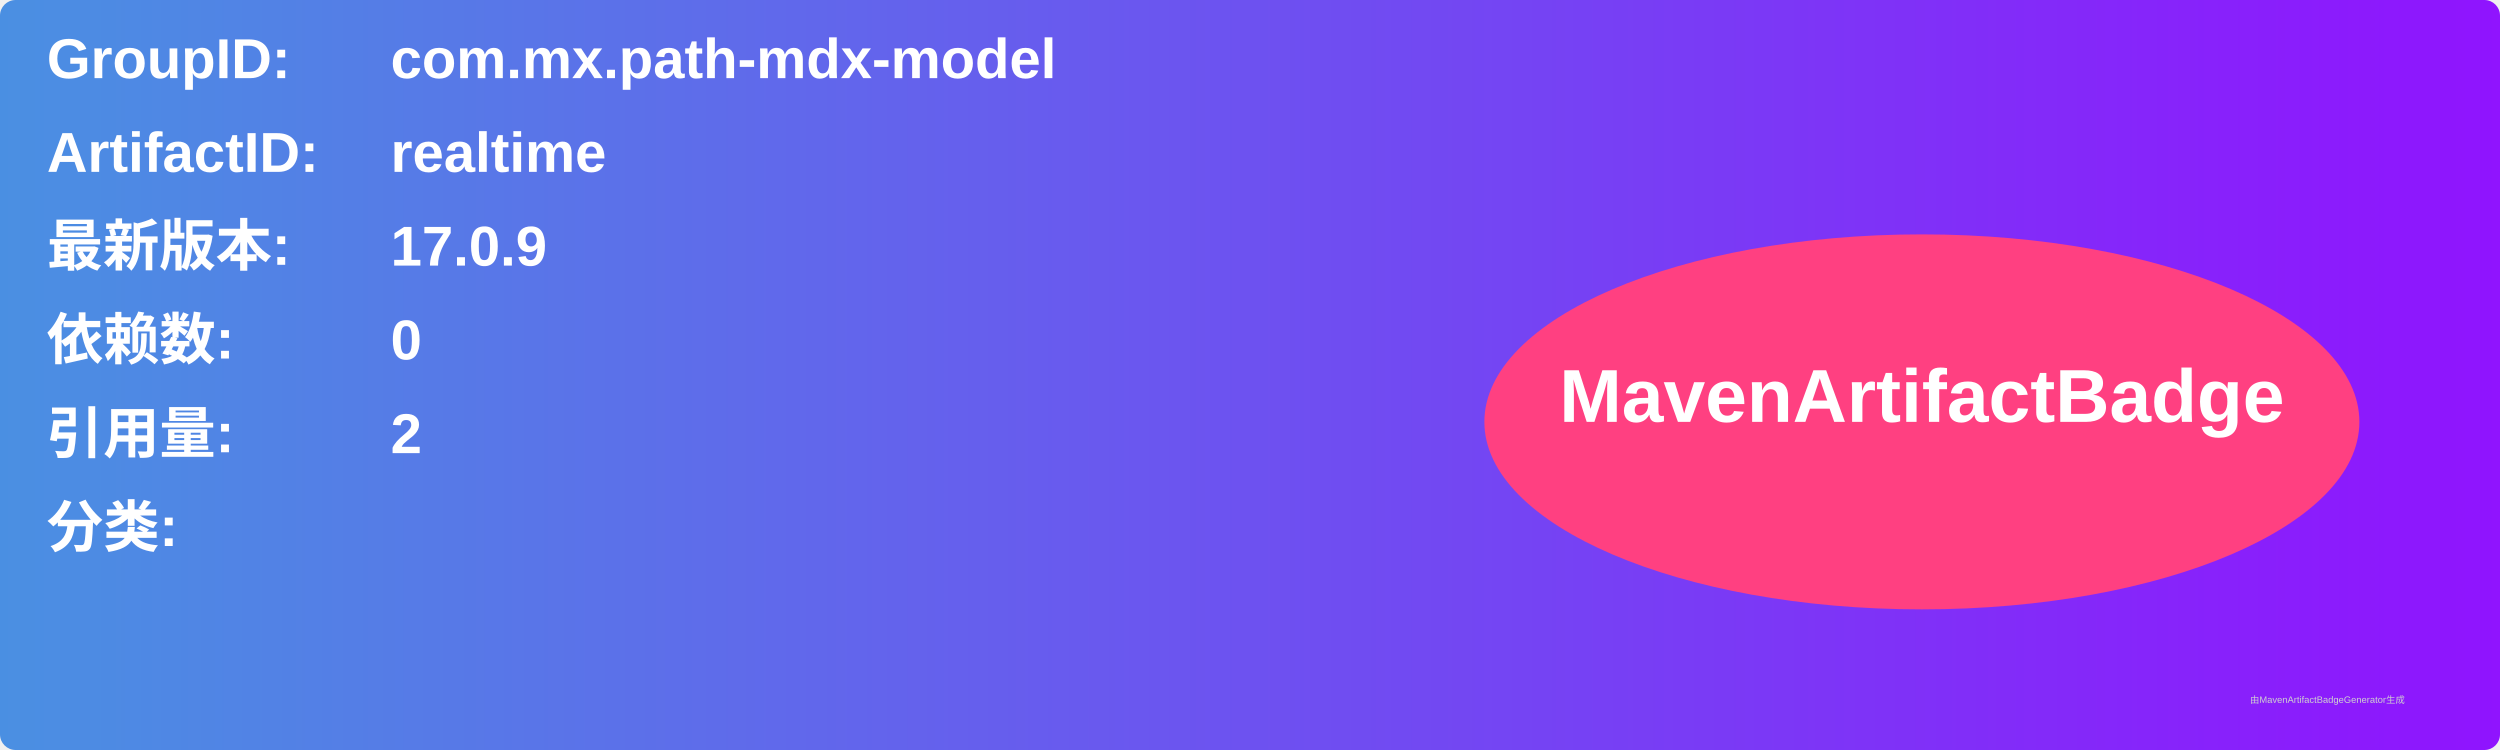
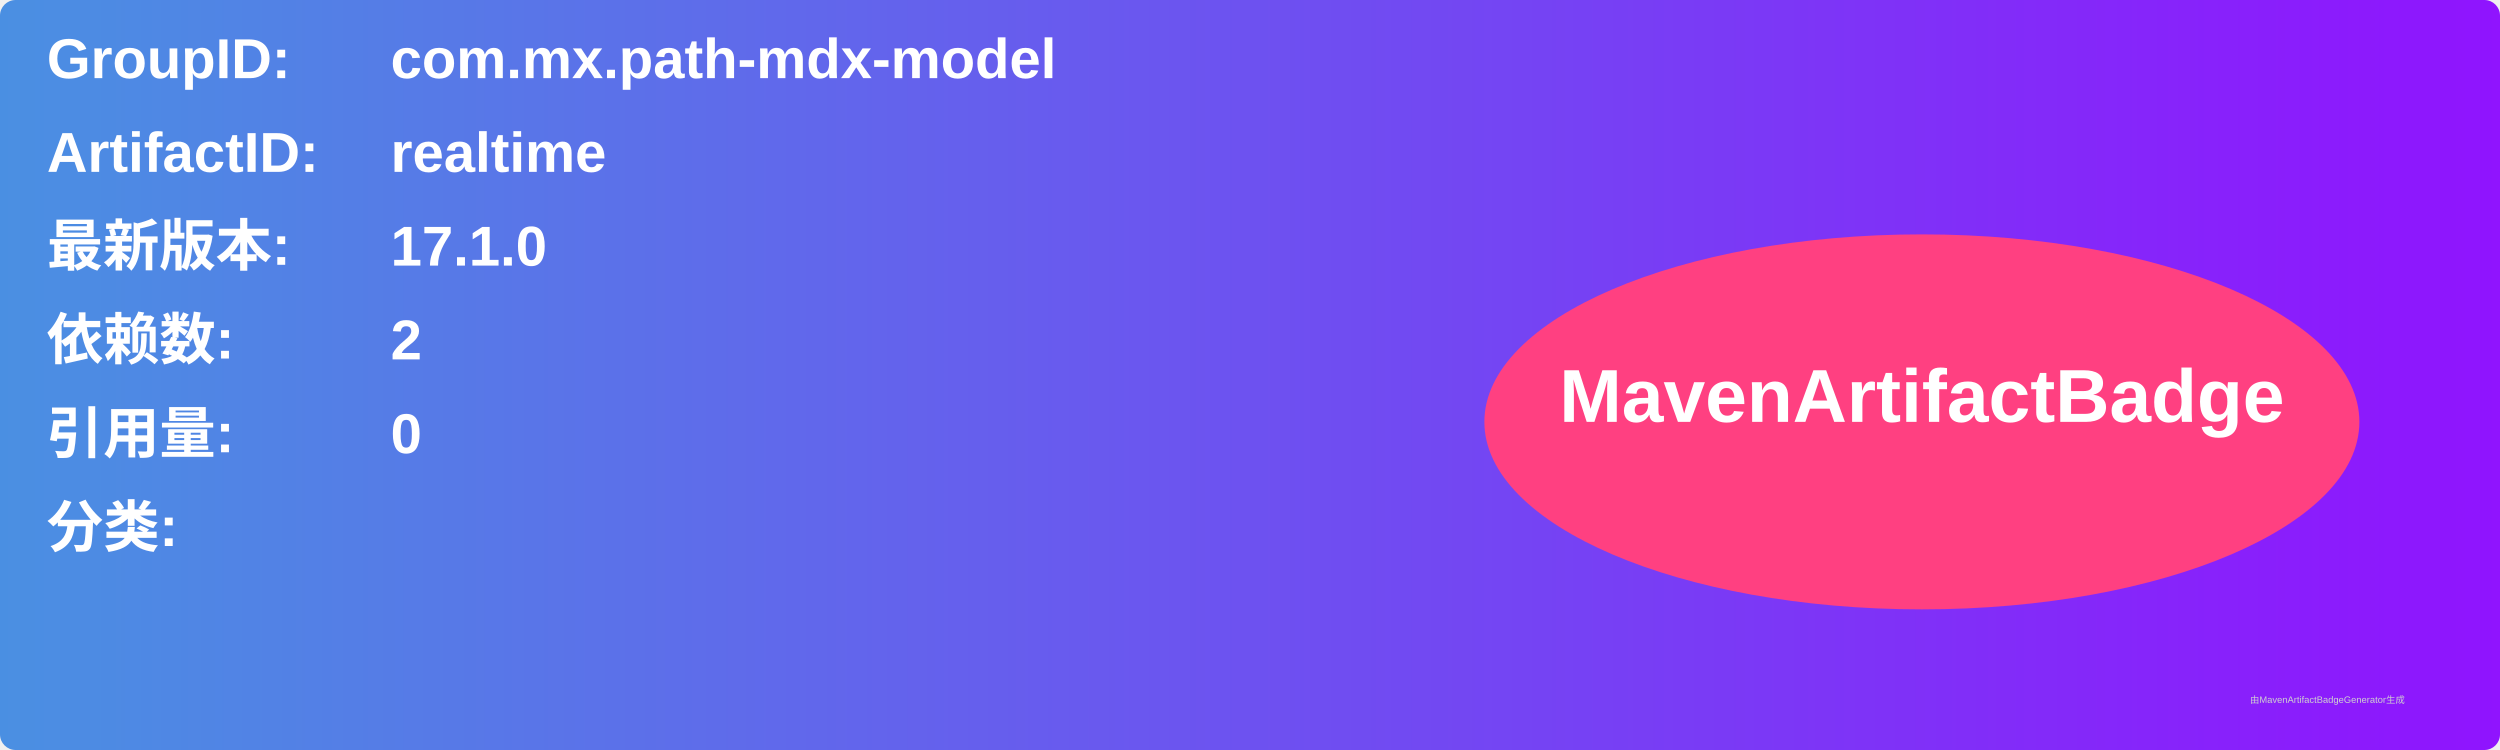
<svg xmlns="http://www.w3.org/2000/svg" width="800" height="240" viewBox="0 0 800 240">
  <linearGradient id="grad" x1="0%" y1="0%" x2="100%" y2="0%">
    <stop offset="0%" stop-color="#4a90e2" />
    <stop offset="100%" stop-color="#9013fe" />
  </linearGradient>
  <rect width="100%" height="100%" rx="5" ry="5" fill="url(#grad)" />
  <g transform="translate(15, 15)">
    <text x="0" y="10" font-family="Arial" font-size="18" fill="white" font-weight="bold" width="260">GroupID:</text>
    <text x="110" y="10" font-family="Arial" font-size="18" fill="white" font-weight="bold" width="460">com.mx.path-mdx-model</text>
    <text x="0" y="40" font-family="Arial" font-size="18" fill="white" font-weight="bold" width="260">ArtifactID:</text>
    <text x="110" y="40" font-family="Arial" font-size="18" fill="white" font-weight="bold" width="460">realtime</text>
    <text x="0" y="70" font-family="Arial" font-size="18" fill="white" font-weight="bold">最新版本:</text>
    <text x="110" y="70" font-family="Arial" font-size="18" fill="white" font-weight="bold">
-       <tspan font-weight="bold">17.0.9</tspan>
+       <tspan font-weight="bold">17.1.0</tspan>
    </text>
    <text x="0" y="100" font-family="Arial" font-size="18" fill="white" font-weight="bold">依赖数: </text>
    <text x="110" y="100" font-family="Arial" font-size="18" fill="white">
-       <tspan font-weight="bold">0</tspan>
+       <tspan font-weight="bold">2</tspan>
    </text>
    <text x="0" y="130" font-family="Arial" font-size="18" fill="white" font-weight="bold">引用量: </text>
    <text x="110" y="130" font-family="Arial" font-size="18" fill="white">
-       <tspan font-weight="bold">2</tspan>
+       <tspan font-weight="bold">0</tspan>
    </text>
    <text x="0" y="160" font-family="Arial" font-size="18" fill="white" font-weight="bold">分类:</text>
    <text x="10" y="190" font-family="Arial" font-size="10" fill="white">
      <tspan font-weight="bold" />
    </text>
    <ellipse cx="600" cy="120" rx="140" ry="60" fill="#ff4081" />
    <text x="600" y="120" text-anchor="middle" font-family="Arial" font-size="24" fill="white" font-weight="bold">MavenArtifactBadge</text>
  </g>
  <text x="720" y="225" font-family="Arial" font-size="3" fill="#d0d0d0">由MavenArtifactBadgeGenerator生成</text>
</svg>
